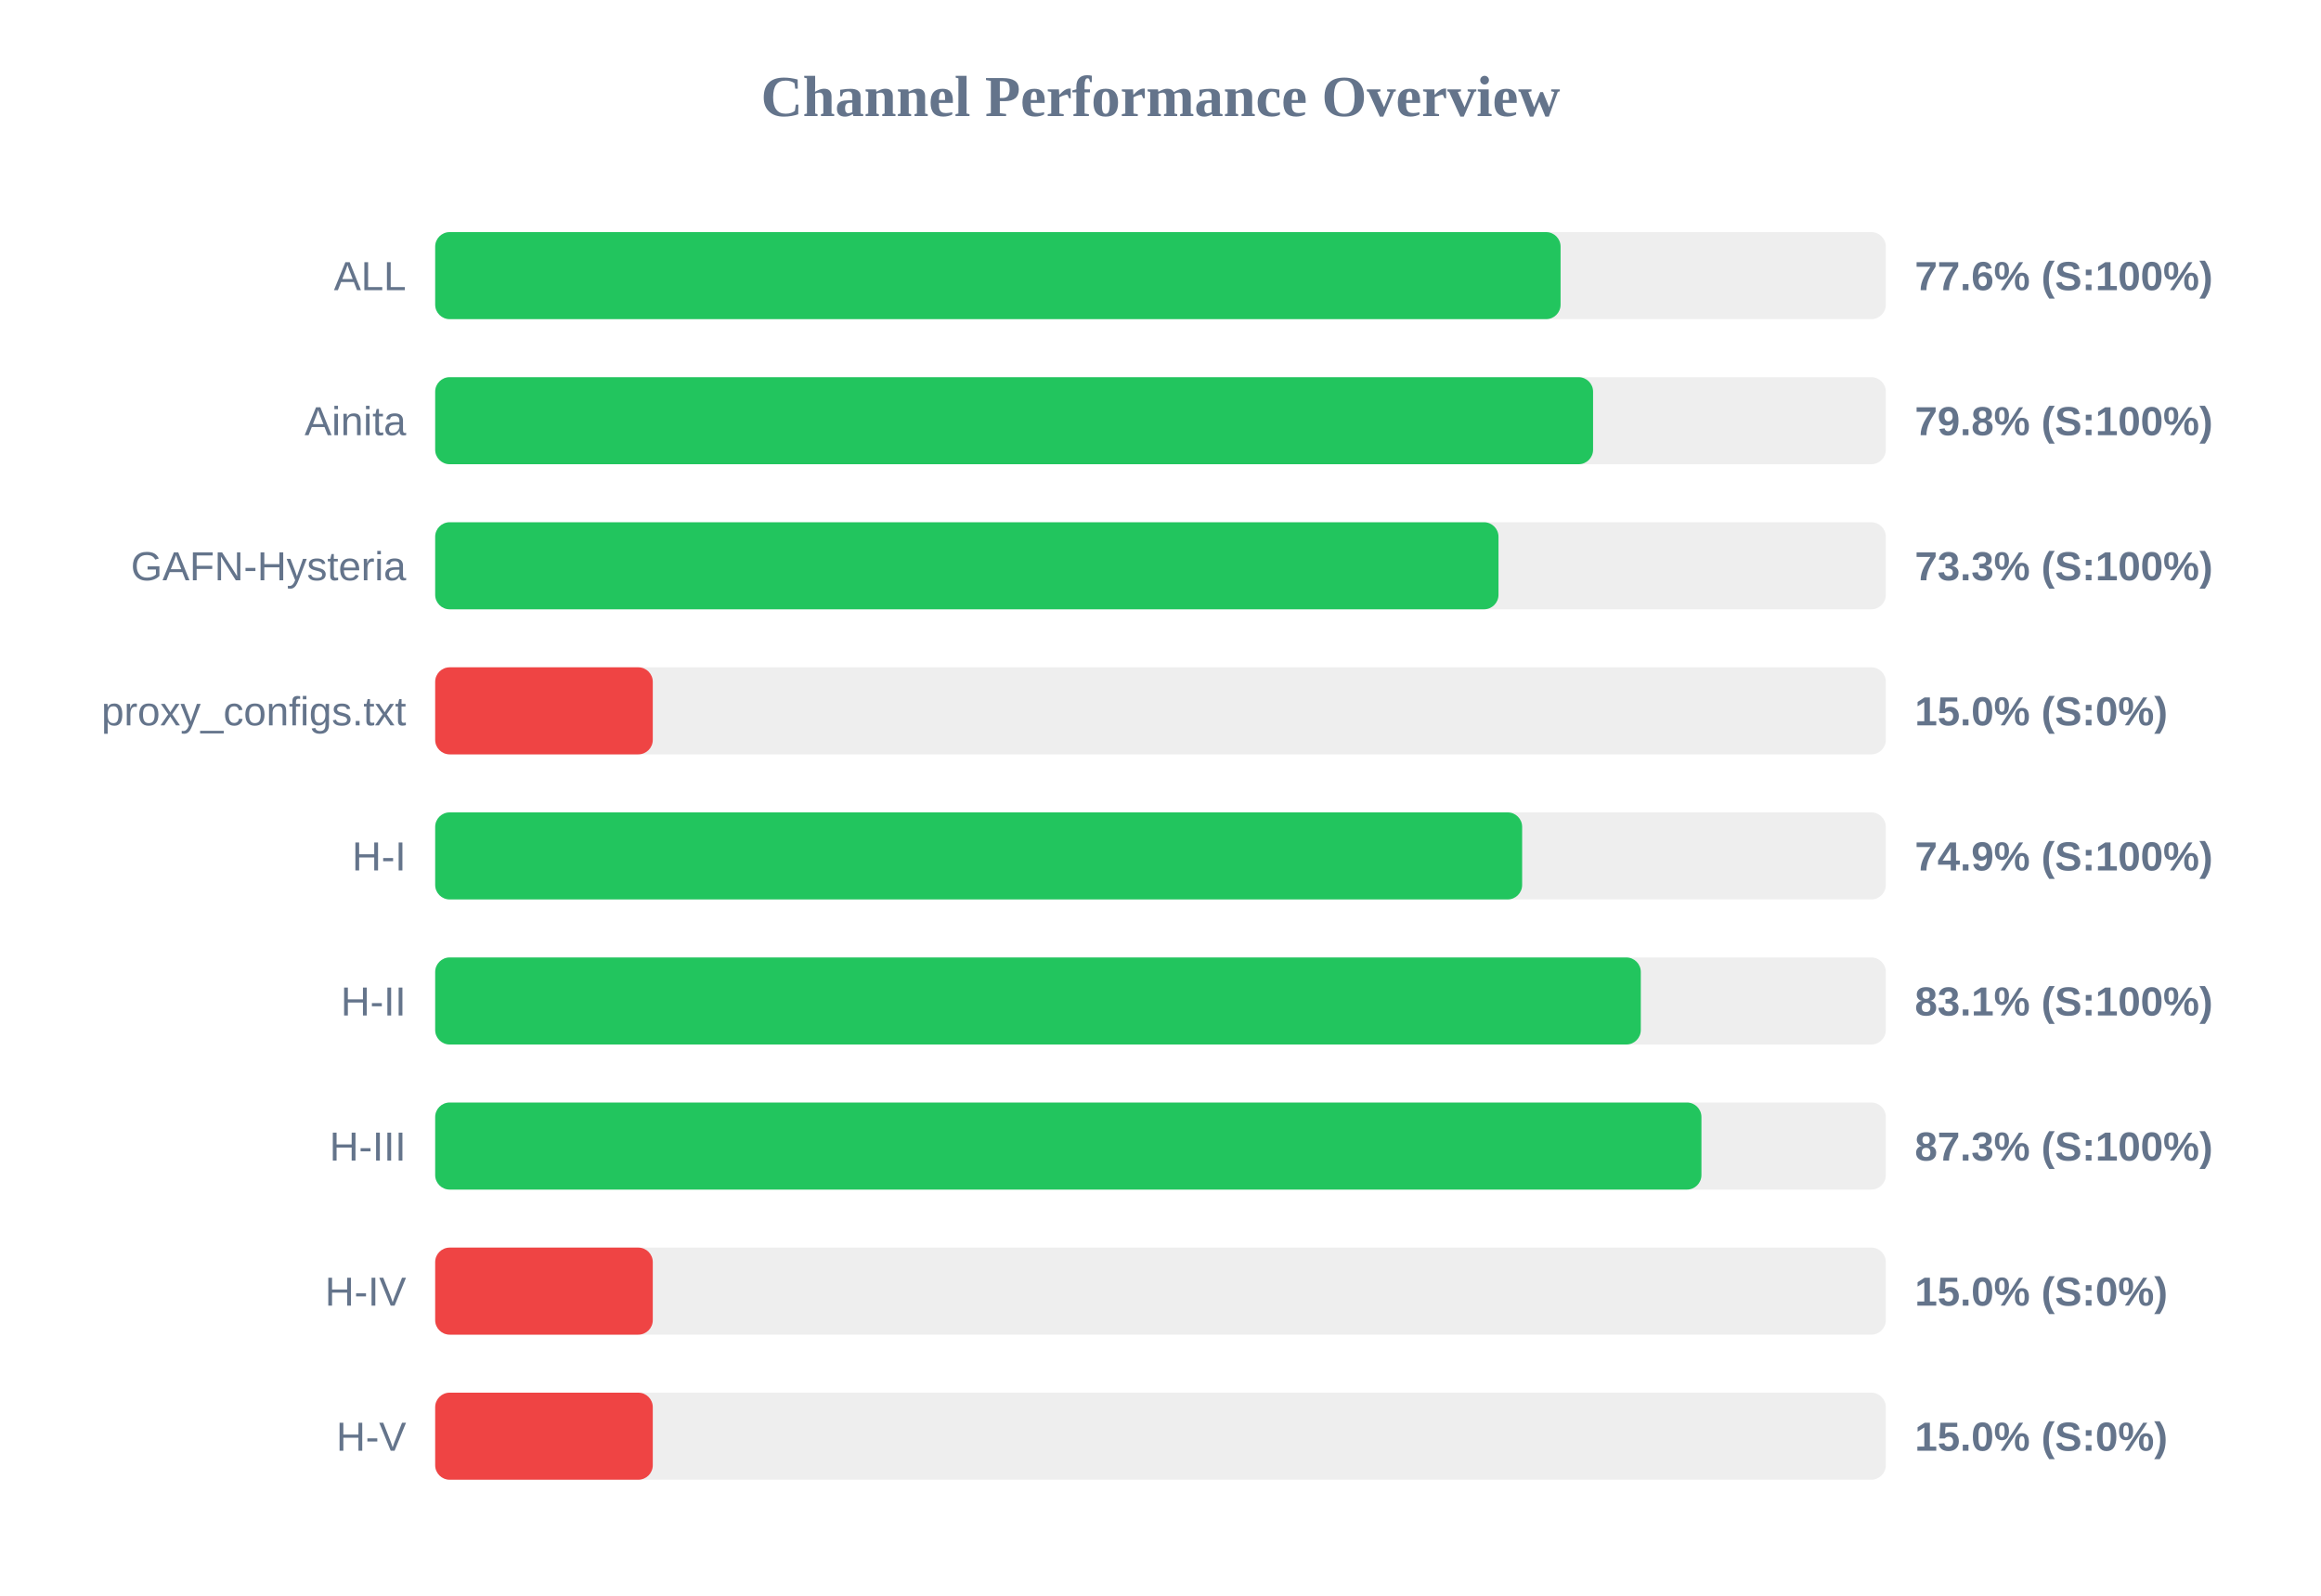
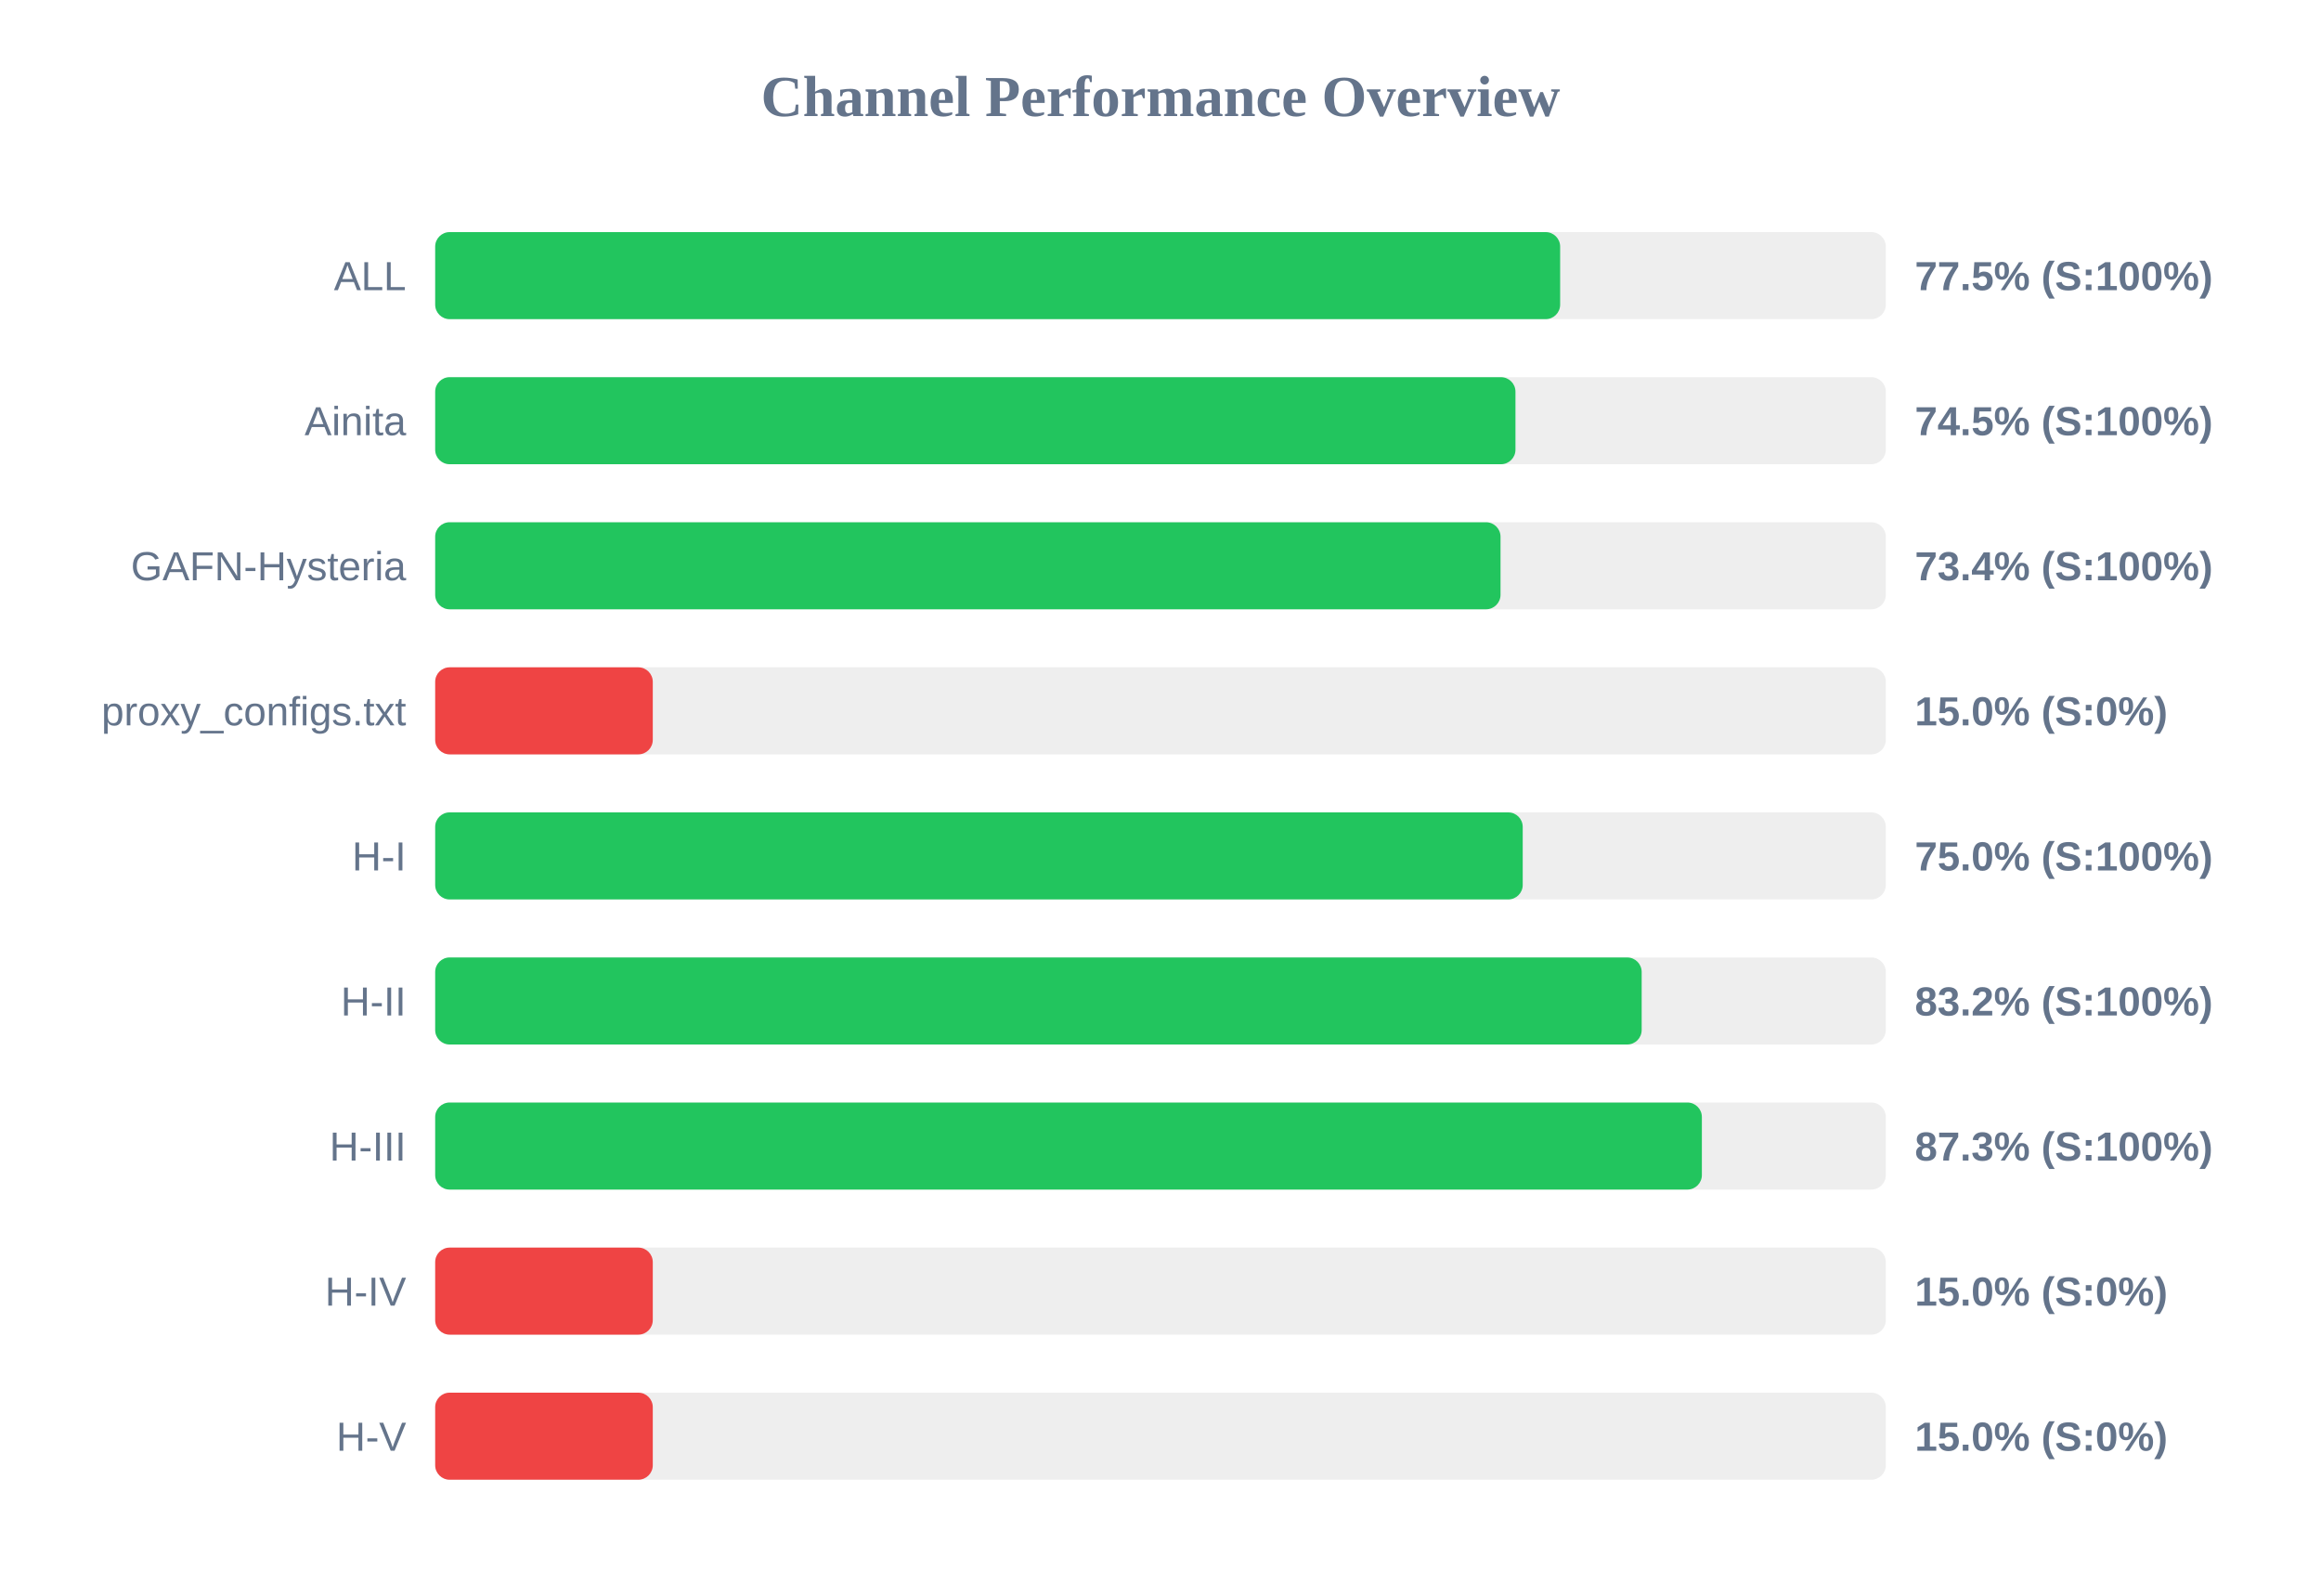
<svg xmlns="http://www.w3.org/2000/svg" width="800" height="550" version="1.1">
  <style>
        .row { font: 14px Arial; fill: #64748b; }
        .score { font: bold 14px Arial; fill: #64748b; }
    </style>
  <text x="400" y="40" text-anchor="middle" font-size="20px" font-weight="bold" fill="#64748b">Channel Performance Overview</text>
  <rect x="150" y="80" width="500" height="30" fill="#eee" rx="5" />
-   <rect x="150" y="80" width="387.9" height="30" fill="#22c55e" rx="5" />
+   <rect x="150" y="80" width="387.75" height="30" fill="#22c55e" rx="5" />
  <text x="140" y="100" text-anchor="end" class="row">ALL</text>
-   <text x="660" y="100" text-anchor="start" class="score">77.6% (S:100%)</text>
+   <text x="660" y="100" text-anchor="start" class="score">77.5% (S:100%)</text>
  <rect x="150" y="130" width="500" height="30" fill="#eee" rx="5" />
-   <rect x="150" y="130" width="399.1" height="30" fill="#22c55e" rx="5" />
+   <rect x="150" y="130" width="372.35" height="30" fill="#22c55e" rx="5" />
  <text x="140" y="150" text-anchor="end" class="row">Ainita</text>
-   <text x="660" y="150" text-anchor="start" class="score">79.8% (S:100%)</text>
+   <text x="660" y="150" text-anchor="start" class="score">74.5% (S:100%)</text>
  <rect x="150" y="180" width="500" height="30" fill="#eee" rx="5" />
-   <rect x="150" y="180" width="366.5" height="30" fill="#22c55e" rx="5" />
+   <rect x="150" y="180" width="367.2" height="30" fill="#22c55e" rx="5" />
  <text x="140" y="200" text-anchor="end" class="row">GAFN-Hysteria</text>
-   <text x="660" y="200" text-anchor="start" class="score">73.3% (S:100%)</text>
+   <text x="660" y="200" text-anchor="start" class="score">73.4% (S:100%)</text>
  <rect x="150" y="230" width="500" height="30" fill="#eee" rx="5" />
  <rect x="150" y="230" width="75.0" height="30" fill="#ef4444" rx="5" />
  <text x="140" y="250" text-anchor="end" class="row">proxy_configs.txt</text>
  <text x="660" y="250" text-anchor="start" class="score">15.0% (S:0%)</text>
  <rect x="150" y="280" width="500" height="30" fill="#eee" rx="5" />
-   <rect x="150" y="280" width="374.65" height="30" fill="#22c55e" rx="5" />
+   <rect x="150" y="280" width="374.85" height="30" fill="#22c55e" rx="5" />
  <text x="140" y="300" text-anchor="end" class="row">H-I</text>
-   <text x="660" y="300" text-anchor="start" class="score">74.9% (S:100%)</text>
+   <text x="660" y="300" text-anchor="start" class="score">75.0% (S:100%)</text>
  <rect x="150" y="330" width="500" height="30" fill="#eee" rx="5" />
-   <rect x="150" y="330" width="415.55" height="30" fill="#22c55e" rx="5" />
+   <rect x="150" y="330" width="415.85" height="30" fill="#22c55e" rx="5" />
  <text x="140" y="350" text-anchor="end" class="row">H-II</text>
-   <text x="660" y="350" text-anchor="start" class="score">83.1% (S:100%)</text>
+   <text x="660" y="350" text-anchor="start" class="score">83.2% (S:100%)</text>
  <rect x="150" y="380" width="500" height="30" fill="#eee" rx="5" />
-   <rect x="150" y="380" width="436.45" height="30" fill="#22c55e" rx="5" />
+   <rect x="150" y="380" width="436.6" height="30" fill="#22c55e" rx="5" />
  <text x="140" y="400" text-anchor="end" class="row">H-III</text>
  <text x="660" y="400" text-anchor="start" class="score">87.3% (S:100%)</text>
  <rect x="150" y="430" width="500" height="30" fill="#eee" rx="5" />
  <rect x="150" y="430" width="75.0" height="30" fill="#ef4444" rx="5" />
  <text x="140" y="450" text-anchor="end" class="row">H-IV</text>
  <text x="660" y="450" text-anchor="start" class="score">15.0% (S:0%)</text>
  <rect x="150" y="480" width="500" height="30" fill="#eee" rx="5" />
  <rect x="150" y="480" width="75.0" height="30" fill="#ef4444" rx="5" />
  <text x="140" y="500" text-anchor="end" class="row">H-V</text>
  <text x="660" y="500" text-anchor="start" class="score">15.0% (S:0%)</text>
</svg>
